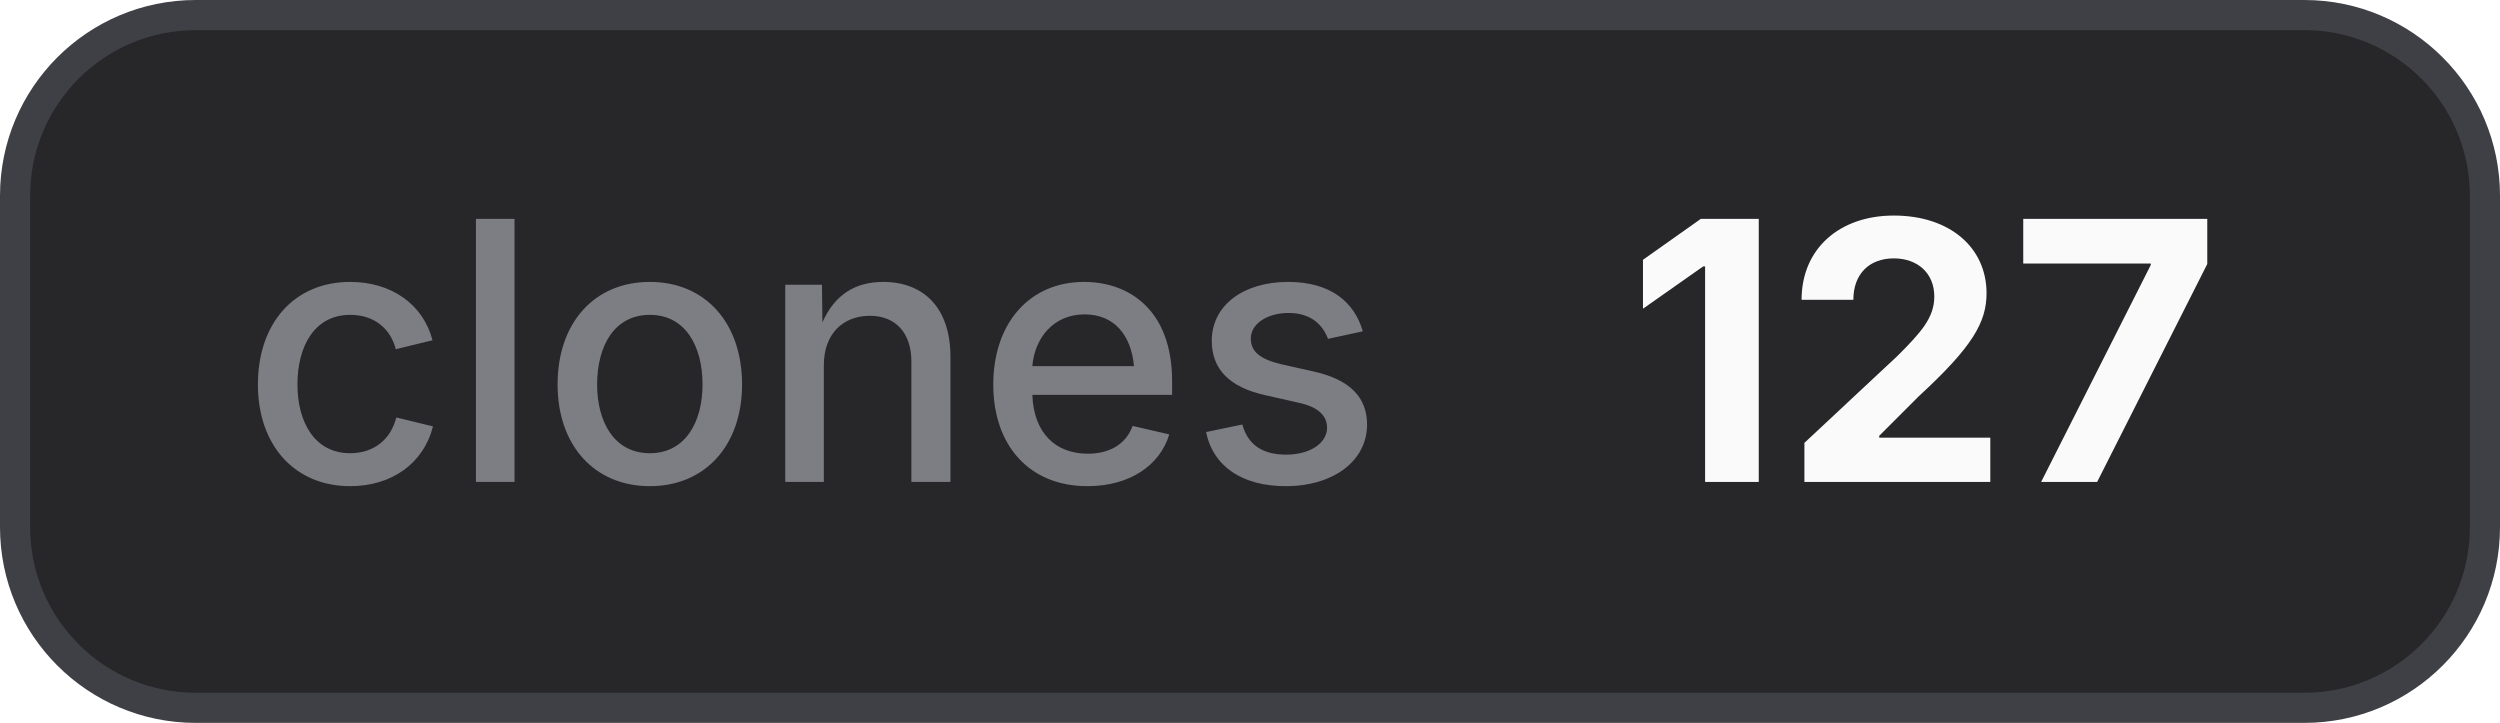
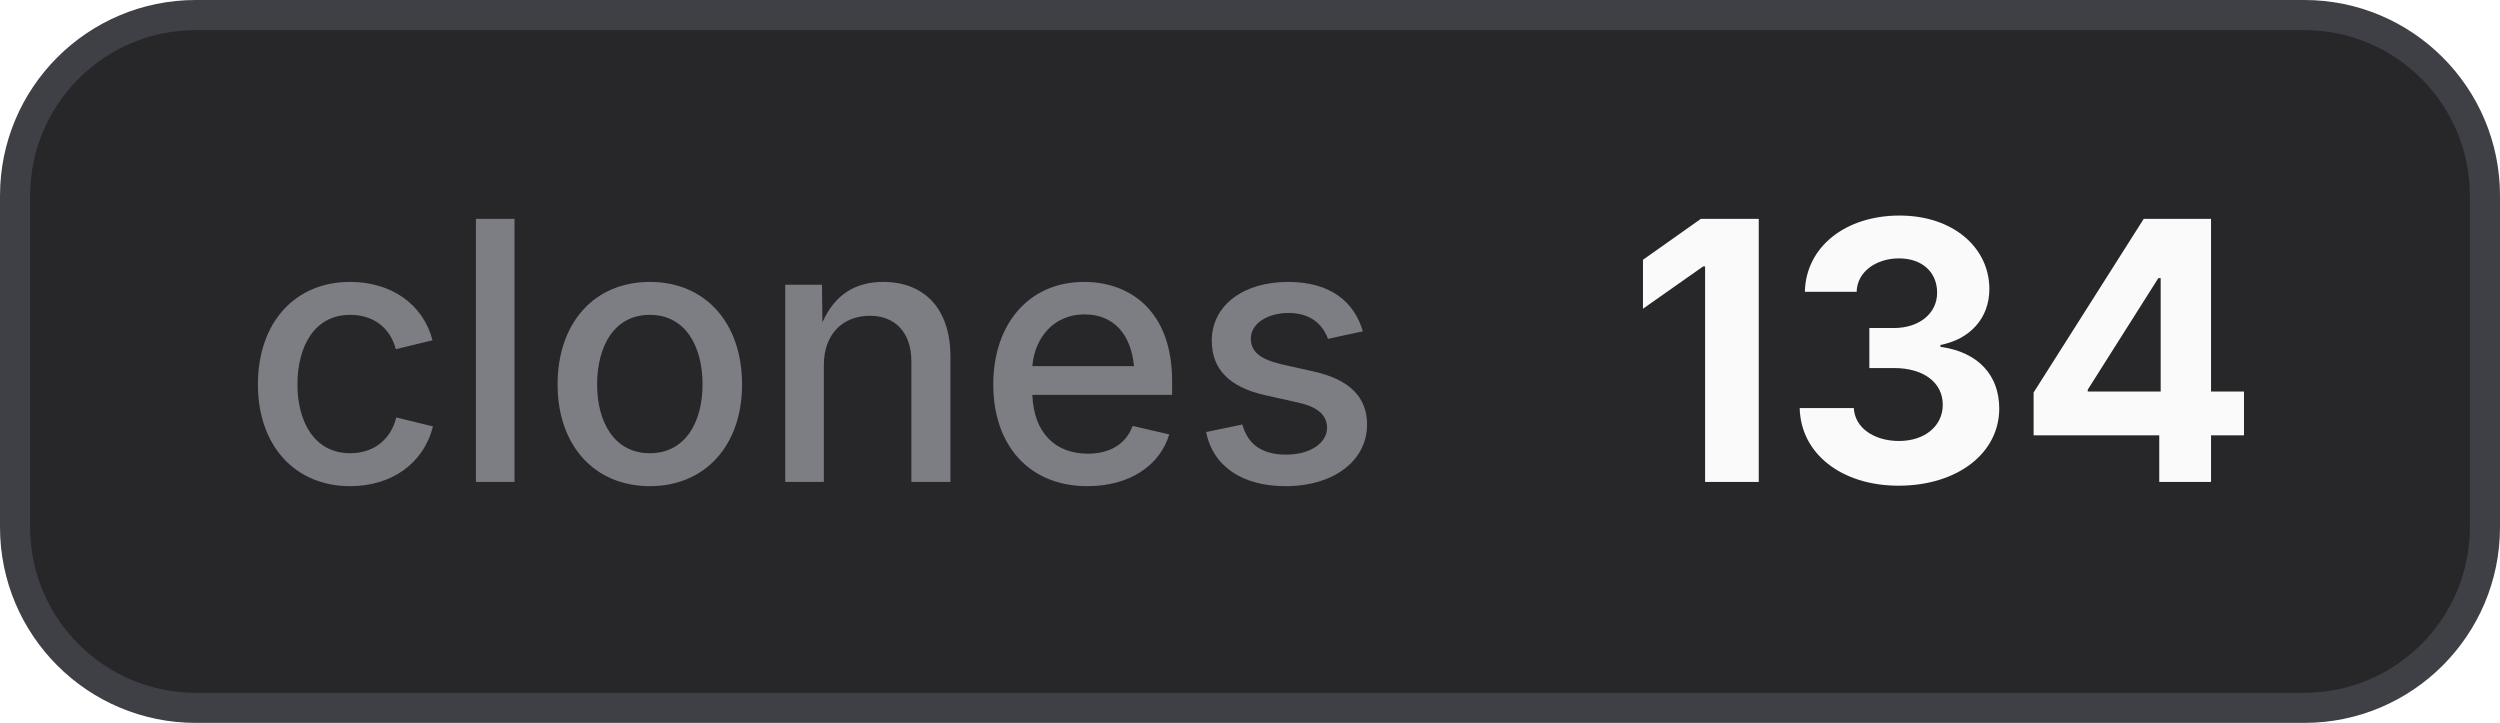
- <svg xmlns="http://www.w3.org/2000/svg" width="83" height="24" viewBox="0 0 83 24" role="img" aria-label="clones: 127">
+ <svg xmlns="http://www.w3.org/2000/svg" width="83" height="24" viewBox="0 0 83 24" role="img" aria-label="clones: 134">
  <style>
    .bg { fill: #27272a; stroke: #3f3f46; }
    .border { stroke: #3f3f46; }
    .label { fill: #a1a1aa; fill-opacity: 0.7; }
    .value { fill: #fafafa; }
    .icon { color: #fafafa; }
    @media (prefers-color-scheme: light) {
      .bg { fill: #f4f4f5; stroke: #d4d4d8; }
      .border { stroke: #d4d4d8; }
      .label { fill: #71717a; }
      .value { fill: #18181b; }
      .icon { color: #18181b; }
    }
  </style>
  <rect class="bg" x="0.5" y="0.5" width="82" height="23" rx="6" stroke-width="1" />
  <text class="label" x="8" y="16" font-family="Inter,ui-sans-serif,system-ui,-apple-system,BlinkMacSystemFont,Segoe UI,sans-serif" font-size="12" font-weight="500">clones</text>
-   <text class="value" x="54" y="16" font-family="Inter,ui-sans-serif,system-ui,-apple-system,BlinkMacSystemFont,Segoe UI,sans-serif" font-size="12" font-weight="700">127</text>
+   <text class="value" x="54" y="16" font-family="Inter,ui-sans-serif,system-ui,-apple-system,BlinkMacSystemFont,Segoe UI,sans-serif" font-size="12" font-weight="700">134</text>
</svg>
